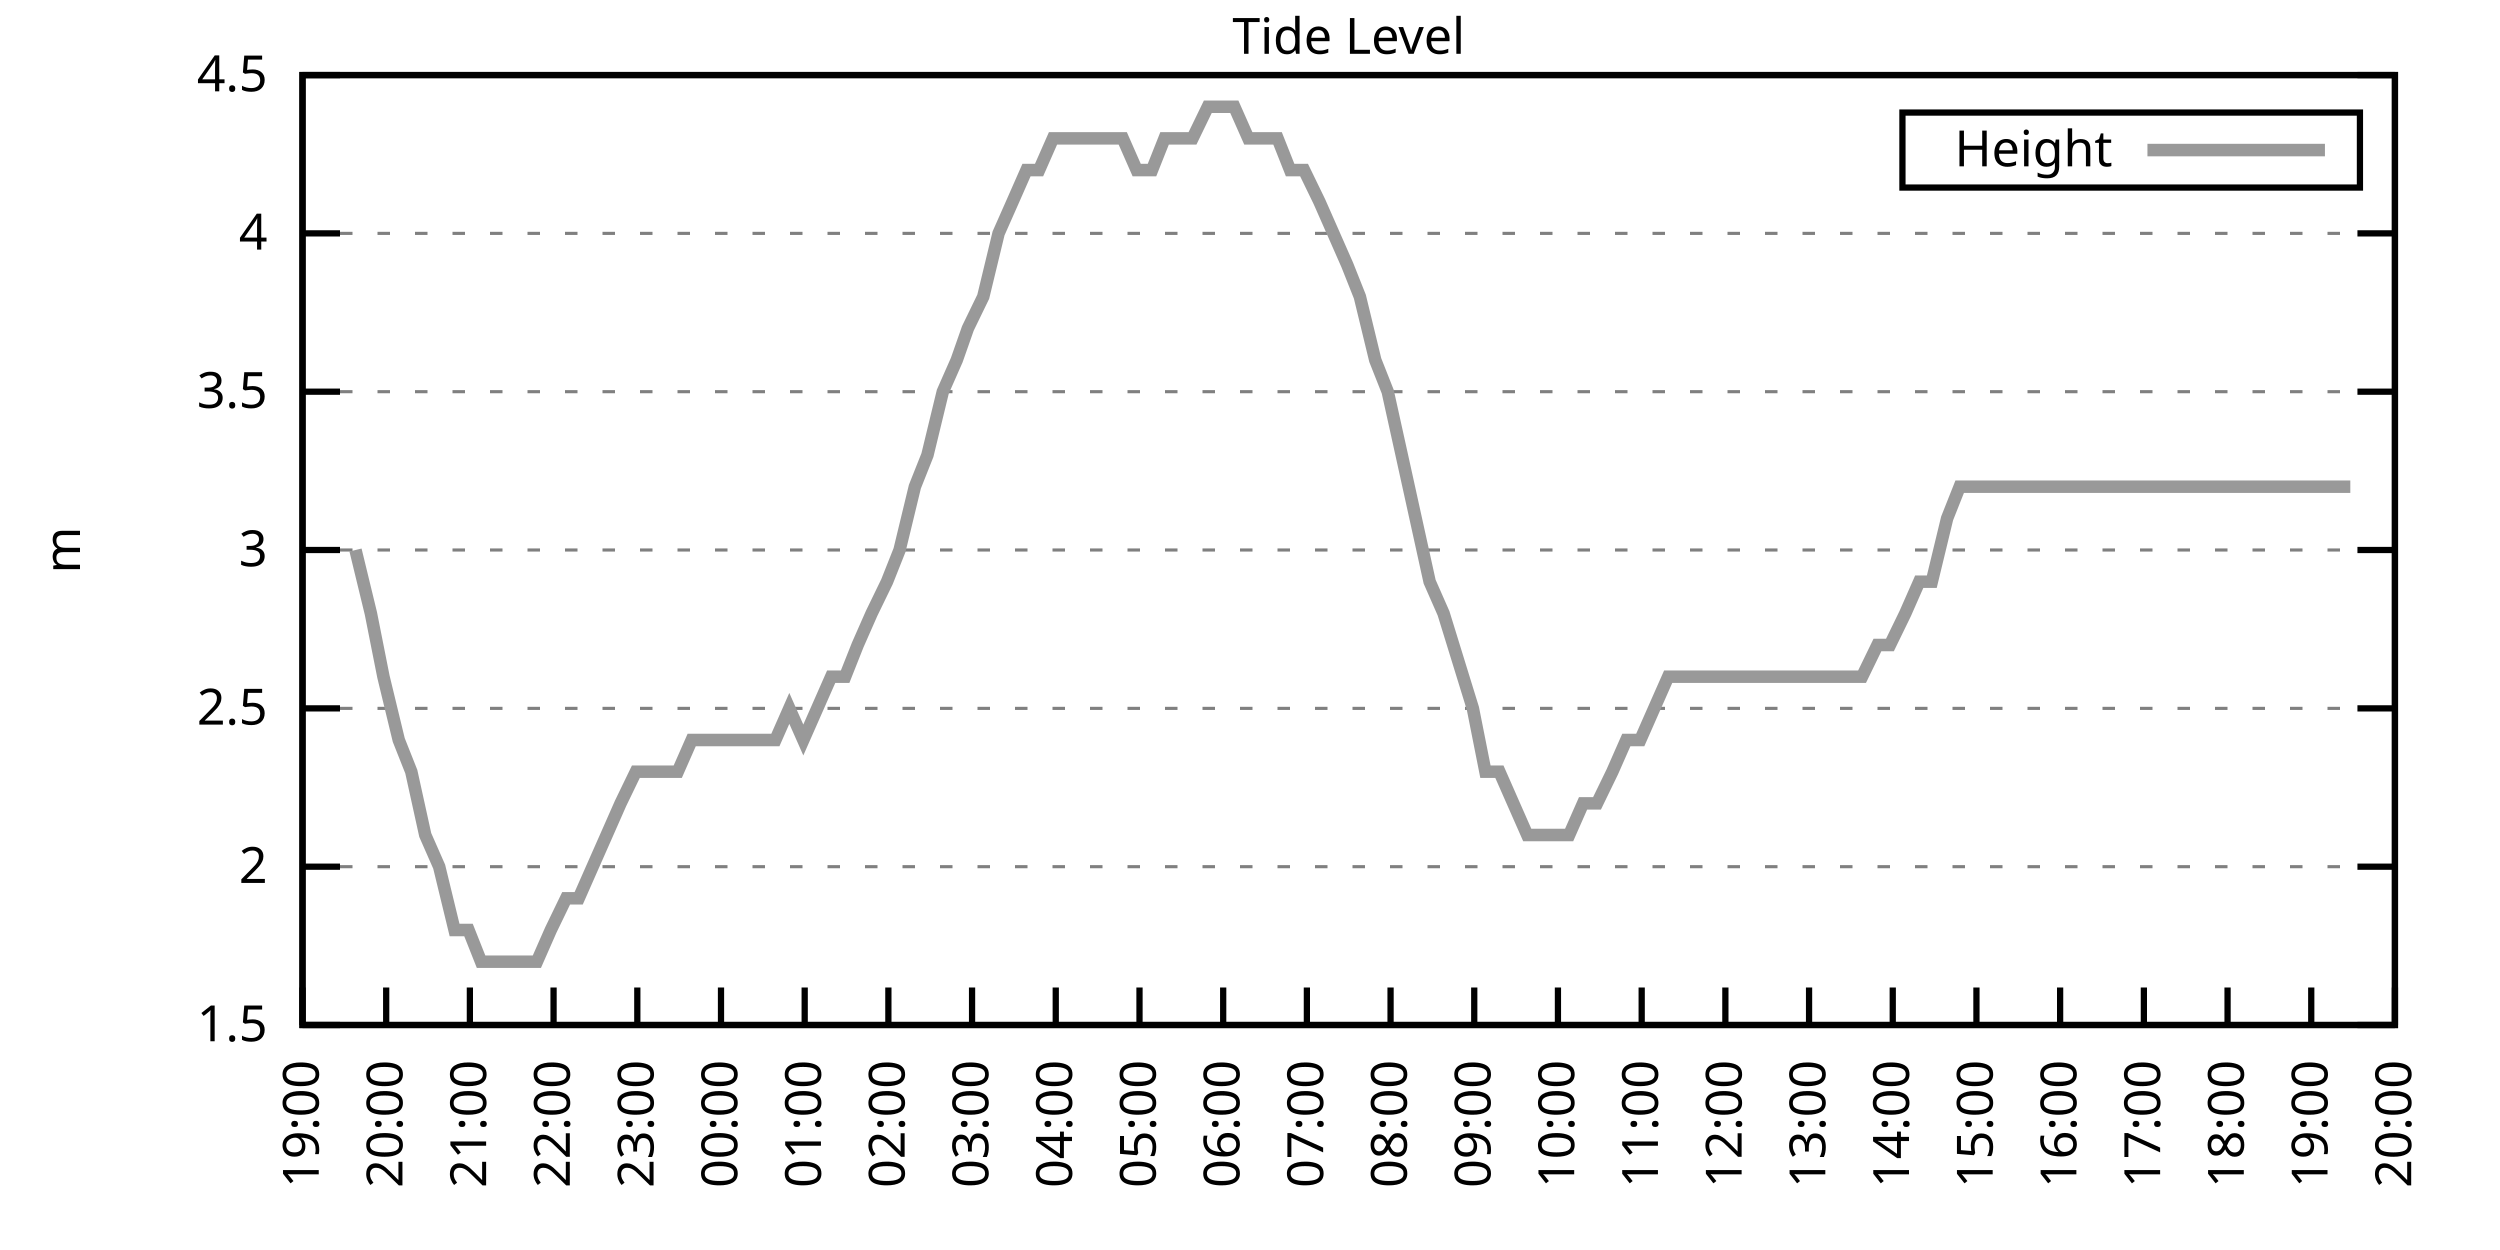
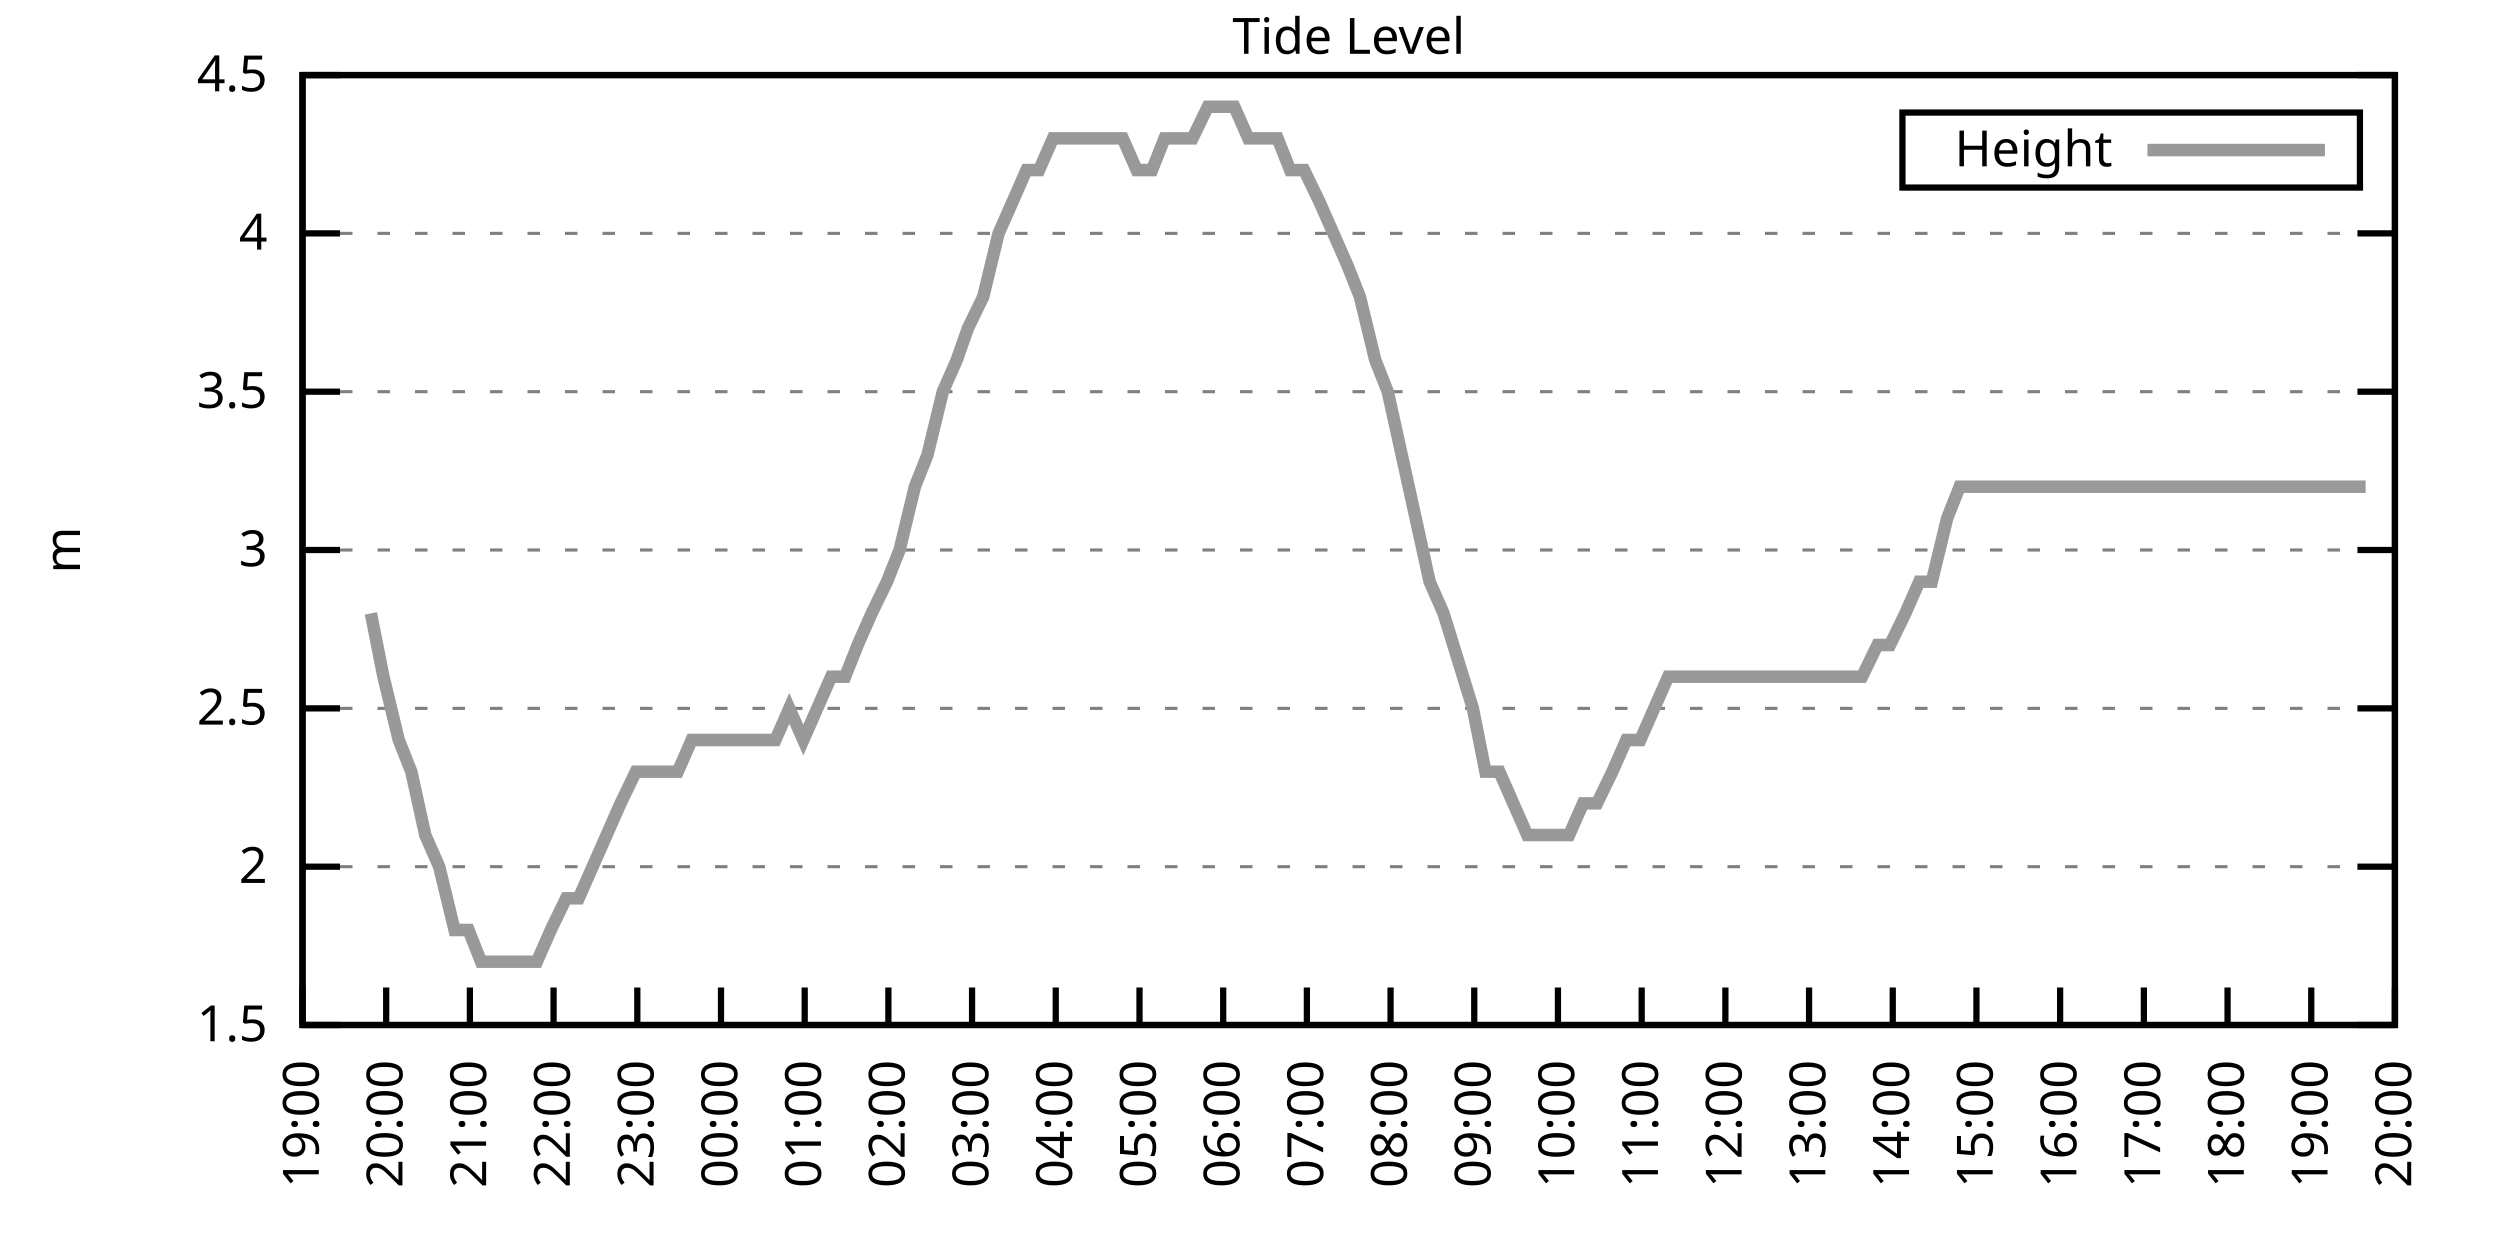
<svg xmlns="http://www.w3.org/2000/svg" xmlns:xlink="http://www.w3.org/1999/xlink" width="400" height="200" viewBox="0 0 400 200">
  <g id="gnuplot_canvas">
    <rect x="0" y="0" width="400" height="200" fill="none" />
    <defs>
      <circle id="gpDot" r="0.5" stroke-width="0.5" stroke="currentColor" />
      <path id="gpPt0" stroke-width="0.333" stroke="currentColor" d="M-1,0 h2 M0,-1 v2" />
      <path id="gpPt1" stroke-width="0.333" stroke="currentColor" d="M-1,-1 L1,1 M1,-1 L-1,1" />
      <path id="gpPt2" stroke-width="0.333" stroke="currentColor" d="M-1,0 L1,0 M0,-1 L0,1 M-1,-1 L1,1 M-1,1 L1,-1" />
      <rect id="gpPt3" stroke-width="0.333" stroke="currentColor" x="-1" y="-1" width="2" height="2" />
      <rect id="gpPt4" stroke-width="0.333" stroke="currentColor" fill="currentColor" x="-1" y="-1" width="2" height="2" />
      <circle id="gpPt5" stroke-width="0.333" stroke="currentColor" cx="0" cy="0" r="1" />
      <use xlink:href="#gpPt5" id="gpPt6" fill="currentColor" stroke="none" />
      <path id="gpPt7" stroke-width="0.333" stroke="currentColor" d="M0,-1.33 L-1.33,0.67 L1.33,0.67 z" />
      <use xlink:href="#gpPt7" id="gpPt8" fill="currentColor" stroke="none" />
      <use xlink:href="#gpPt7" id="gpPt9" stroke="currentColor" transform="rotate(180)" />
      <use xlink:href="#gpPt9" id="gpPt10" fill="currentColor" stroke="none" />
      <use xlink:href="#gpPt3" id="gpPt11" stroke="currentColor" transform="rotate(45)" />
      <use xlink:href="#gpPt11" id="gpPt12" fill="currentColor" stroke="none" />
      <path id="gpPt13" stroke-width="0.333" stroke="currentColor" d="M0,1.330 L1.265,0.411 L0.782,-1.067 L-0.782,-1.076 L-1.265,0.411 z" />
      <use xlink:href="#gpPt13" id="gpPt14" fill="currentColor" stroke="none" />
      <filter id="textbox" filterUnits="objectBoundingBox" x="0" y="0" height="1" width="1">
        <feFlood flood-color="white" flood-opacity="1" result="bgnd" />
        <feComposite in="SourceGraphic" in2="bgnd" operator="atop" />
      </filter>
      <filter id="greybox" filterUnits="objectBoundingBox" x="0" y="0" height="1" width="1">
        <feFlood flood-color="lightgrey" flood-opacity="1" result="grey" />
        <feComposite in="SourceGraphic" in2="grey" operator="atop" />
      </filter>
    </defs>
    <g fill="none" color="white" stroke="currentColor" stroke-width="1.00" stroke-linecap="butt" stroke-linejoin="miter">
</g>
    <g fill="none" color="black" stroke="currentColor" stroke-width="1.00" stroke-linecap="butt" stroke-linejoin="miter">
      <g stroke="none" shape-rendering="crispEdges">
        <polygon fill="rgb(255, 255, 255)" points="48.40,164.00 383.18,164.00 383.18,12.02 48.40,12.02 " />
      </g>
    </g>
    <g fill="none" color="black" stroke="currentColor" stroke-width="1.00" stroke-linecap="butt" stroke-linejoin="miter">
</g>
    <g fill="none" color="black" stroke="black" stroke-width="0.50" stroke-linecap="butt" stroke-linejoin="miter">
</g>
    <g fill="none" color="gray" stroke="currentColor" stroke-width="0.50" stroke-linecap="butt" stroke-linejoin="miter">
      <path stroke="gray" stroke-dasharray="2,4" class="gridline" d="M48.40,164.00 L383.19,164.00  " />
    </g>
    <g fill="none" color="gray" stroke="gray" stroke-width="1.00" stroke-linecap="butt" stroke-linejoin="miter">
</g>
    <g fill="none" color="black" stroke="currentColor" stroke-width="1.00" stroke-linecap="butt" stroke-linejoin="miter">
      <path stroke="black" d="M48.40,164.00 L54.40,164.00 M383.19,164.00 L377.19,164.00  " />
      <g transform="translate(42.80,166.60)" stroke="none" fill="black" font-family="Sans" font-size="8.00" text-anchor="end">
        <text>
          <tspan font-family="Sans"> 1.5</tspan>
        </text>
      </g>
    </g>
    <g fill="none" color="black" stroke="currentColor" stroke-width="1.00" stroke-linecap="butt" stroke-linejoin="miter">
</g>
    <g fill="none" color="black" stroke="black" stroke-width="0.50" stroke-linecap="butt" stroke-linejoin="miter">
</g>
    <g fill="none" color="gray" stroke="currentColor" stroke-width="0.50" stroke-linecap="butt" stroke-linejoin="miter">
      <path stroke="gray" stroke-dasharray="2,4" class="gridline" d="M48.40,138.67 L383.19,138.67  " />
    </g>
    <g fill="none" color="gray" stroke="gray" stroke-width="1.00" stroke-linecap="butt" stroke-linejoin="miter">
</g>
    <g fill="none" color="black" stroke="currentColor" stroke-width="1.00" stroke-linecap="butt" stroke-linejoin="miter">
      <path stroke="black" d="M48.40,138.67 L54.40,138.67 M383.19,138.67 L377.19,138.67  " />
      <g transform="translate(42.80,141.27)" stroke="none" fill="black" font-family="Sans" font-size="8.00" text-anchor="end">
        <text>
          <tspan font-family="Sans"> 2</tspan>
        </text>
      </g>
    </g>
    <g fill="none" color="black" stroke="currentColor" stroke-width="1.00" stroke-linecap="butt" stroke-linejoin="miter">
</g>
    <g fill="none" color="black" stroke="black" stroke-width="0.50" stroke-linecap="butt" stroke-linejoin="miter">
</g>
    <g fill="none" color="gray" stroke="currentColor" stroke-width="0.50" stroke-linecap="butt" stroke-linejoin="miter">
      <path stroke="gray" stroke-dasharray="2,4" class="gridline" d="M48.40,113.34 L383.19,113.34  " />
    </g>
    <g fill="none" color="gray" stroke="gray" stroke-width="1.00" stroke-linecap="butt" stroke-linejoin="miter">
</g>
    <g fill="none" color="black" stroke="currentColor" stroke-width="1.00" stroke-linecap="butt" stroke-linejoin="miter">
      <path stroke="black" d="M48.40,113.34 L54.40,113.34 M383.19,113.34 L377.19,113.34  " />
      <g transform="translate(42.80,115.94)" stroke="none" fill="black" font-family="Sans" font-size="8.00" text-anchor="end">
        <text>
          <tspan font-family="Sans"> 2.5</tspan>
        </text>
      </g>
    </g>
    <g fill="none" color="black" stroke="currentColor" stroke-width="1.00" stroke-linecap="butt" stroke-linejoin="miter">
</g>
    <g fill="none" color="black" stroke="black" stroke-width="0.50" stroke-linecap="butt" stroke-linejoin="miter">
</g>
    <g fill="none" color="gray" stroke="currentColor" stroke-width="0.50" stroke-linecap="butt" stroke-linejoin="miter">
      <path stroke="gray" stroke-dasharray="2,4" class="gridline" d="M48.40,88.00 L383.19,88.00  " />
    </g>
    <g fill="none" color="gray" stroke="gray" stroke-width="1.00" stroke-linecap="butt" stroke-linejoin="miter">
</g>
    <g fill="none" color="black" stroke="currentColor" stroke-width="1.00" stroke-linecap="butt" stroke-linejoin="miter">
      <path stroke="black" d="M48.40,88.00 L54.40,88.00 M383.19,88.00 L377.19,88.00  " />
      <g transform="translate(42.80,90.60)" stroke="none" fill="black" font-family="Sans" font-size="8.00" text-anchor="end">
        <text>
          <tspan font-family="Sans"> 3</tspan>
        </text>
      </g>
    </g>
    <g fill="none" color="black" stroke="currentColor" stroke-width="1.00" stroke-linecap="butt" stroke-linejoin="miter">
</g>
    <g fill="none" color="black" stroke="black" stroke-width="0.50" stroke-linecap="butt" stroke-linejoin="miter">
</g>
    <g fill="none" color="gray" stroke="currentColor" stroke-width="0.50" stroke-linecap="butt" stroke-linejoin="miter">
      <path stroke="gray" stroke-dasharray="2,4" class="gridline" d="M48.40,62.67 L383.19,62.67  " />
    </g>
    <g fill="none" color="gray" stroke="gray" stroke-width="1.00" stroke-linecap="butt" stroke-linejoin="miter">
</g>
    <g fill="none" color="black" stroke="currentColor" stroke-width="1.00" stroke-linecap="butt" stroke-linejoin="miter">
      <path stroke="black" d="M48.40,62.67 L54.40,62.67 M383.19,62.67 L377.19,62.67  " />
      <g transform="translate(42.80,65.27)" stroke="none" fill="black" font-family="Sans" font-size="8.00" text-anchor="end">
        <text>
          <tspan font-family="Sans"> 3.5</tspan>
        </text>
      </g>
    </g>
    <g fill="none" color="black" stroke="currentColor" stroke-width="1.00" stroke-linecap="butt" stroke-linejoin="miter">
</g>
    <g fill="none" color="black" stroke="black" stroke-width="0.50" stroke-linecap="butt" stroke-linejoin="miter">
</g>
    <g fill="none" color="gray" stroke="currentColor" stroke-width="0.50" stroke-linecap="butt" stroke-linejoin="miter">
      <path stroke="gray" stroke-dasharray="2,4" class="gridline" d="M48.40,37.34 L383.19,37.34  " />
    </g>
    <g fill="none" color="gray" stroke="gray" stroke-width="1.00" stroke-linecap="butt" stroke-linejoin="miter">
</g>
    <g fill="none" color="black" stroke="currentColor" stroke-width="1.00" stroke-linecap="butt" stroke-linejoin="miter">
      <path stroke="black" d="M48.40,37.34 L54.40,37.34 M383.19,37.34 L377.19,37.34  " />
      <g transform="translate(42.80,39.94)" stroke="none" fill="black" font-family="Sans" font-size="8.00" text-anchor="end">
        <text>
          <tspan font-family="Sans"> 4</tspan>
        </text>
      </g>
    </g>
    <g fill="none" color="black" stroke="currentColor" stroke-width="1.00" stroke-linecap="butt" stroke-linejoin="miter">
</g>
    <g fill="none" color="black" stroke="black" stroke-width="0.50" stroke-linecap="butt" stroke-linejoin="miter">
</g>
    <g fill="none" color="gray" stroke="currentColor" stroke-width="0.50" stroke-linecap="butt" stroke-linejoin="miter">
      <path stroke="gray" stroke-dasharray="2,4" class="gridline" d="M48.40,12.01 L383.19,12.01  " />
    </g>
    <g fill="none" color="gray" stroke="gray" stroke-width="1.00" stroke-linecap="butt" stroke-linejoin="miter">
</g>
    <g fill="none" color="black" stroke="currentColor" stroke-width="1.00" stroke-linecap="butt" stroke-linejoin="miter">
      <path stroke="black" d="M48.40,12.01 L54.40,12.01 M383.19,12.01 L377.19,12.01  " />
      <g transform="translate(42.80,14.61)" stroke="none" fill="black" font-family="Sans" font-size="8.00" text-anchor="end">
        <text>
          <tspan font-family="Sans"> 4.5</tspan>
        </text>
      </g>
    </g>
    <g fill="none" color="black" stroke="currentColor" stroke-width="1.00" stroke-linecap="butt" stroke-linejoin="miter">
      <path stroke="black" d="M48.40,164.00 L48.40,158.00  " />
      <g transform="translate(51.00,169.60) rotate(270.00)" stroke="none" fill="black" font-family="Sans" font-size="8.00" text-anchor="end">
        <text>
          <tspan font-family="Sans">19:00</tspan>
        </text>
      </g>
    </g>
    <g fill="none" color="black" stroke="currentColor" stroke-width="1.00" stroke-linecap="butt" stroke-linejoin="miter">
      <path stroke="black" d="M61.79,164.00 L61.79,158.00  " />
      <g transform="translate(64.39,169.60) rotate(270.00)" stroke="none" fill="black" font-family="Sans" font-size="8.00" text-anchor="end">
        <text>
          <tspan font-family="Sans">20:00</tspan>
        </text>
      </g>
    </g>
    <g fill="none" color="black" stroke="currentColor" stroke-width="1.00" stroke-linecap="butt" stroke-linejoin="miter">
      <path stroke="black" d="M75.18,164.00 L75.18,158.00  " />
      <g transform="translate(77.78,169.60) rotate(270.00)" stroke="none" fill="black" font-family="Sans" font-size="8.00" text-anchor="end">
        <text>
          <tspan font-family="Sans">21:00</tspan>
        </text>
      </g>
    </g>
    <g fill="none" color="black" stroke="currentColor" stroke-width="1.00" stroke-linecap="butt" stroke-linejoin="miter">
      <path stroke="black" d="M88.57,164.00 L88.57,158.00  " />
      <g transform="translate(91.17,169.60) rotate(270.00)" stroke="none" fill="black" font-family="Sans" font-size="8.00" text-anchor="end">
        <text>
          <tspan font-family="Sans">22:00</tspan>
        </text>
      </g>
    </g>
    <g fill="none" color="black" stroke="currentColor" stroke-width="1.00" stroke-linecap="butt" stroke-linejoin="miter">
      <path stroke="black" d="M101.97,164.00 L101.97,158.00  " />
      <g transform="translate(104.57,169.60) rotate(270.00)" stroke="none" fill="black" font-family="Sans" font-size="8.00" text-anchor="end">
        <text>
          <tspan font-family="Sans">23:00</tspan>
        </text>
      </g>
    </g>
    <g fill="none" color="black" stroke="currentColor" stroke-width="1.00" stroke-linecap="butt" stroke-linejoin="miter">
      <path stroke="black" d="M115.36,164.00 L115.36,158.00  " />
      <g transform="translate(117.96,169.60) rotate(270.00)" stroke="none" fill="black" font-family="Sans" font-size="8.00" text-anchor="end">
        <text>
          <tspan font-family="Sans">00:00</tspan>
        </text>
      </g>
    </g>
    <g fill="none" color="black" stroke="currentColor" stroke-width="1.00" stroke-linecap="butt" stroke-linejoin="miter">
      <path stroke="black" d="M128.75,164.00 L128.75,158.00  " />
      <g transform="translate(131.35,169.60) rotate(270.00)" stroke="none" fill="black" font-family="Sans" font-size="8.00" text-anchor="end">
        <text>
          <tspan font-family="Sans">01:00</tspan>
        </text>
      </g>
    </g>
    <g fill="none" color="black" stroke="currentColor" stroke-width="1.00" stroke-linecap="butt" stroke-linejoin="miter">
      <path stroke="black" d="M142.14,164.00 L142.14,158.00  " />
      <g transform="translate(144.74,169.60) rotate(270.00)" stroke="none" fill="black" font-family="Sans" font-size="8.00" text-anchor="end">
        <text>
          <tspan font-family="Sans">02:00</tspan>
        </text>
      </g>
    </g>
    <g fill="none" color="black" stroke="currentColor" stroke-width="1.00" stroke-linecap="butt" stroke-linejoin="miter">
      <path stroke="black" d="M155.53,164.00 L155.53,158.00  " />
      <g transform="translate(158.13,169.60) rotate(270.00)" stroke="none" fill="black" font-family="Sans" font-size="8.00" text-anchor="end">
        <text>
          <tspan font-family="Sans">03:00</tspan>
        </text>
      </g>
    </g>
    <g fill="none" color="black" stroke="currentColor" stroke-width="1.00" stroke-linecap="butt" stroke-linejoin="miter">
      <path stroke="black" d="M168.92,164.00 L168.92,158.00  " />
      <g transform="translate(171.52,169.60) rotate(270.00)" stroke="none" fill="black" font-family="Sans" font-size="8.00" text-anchor="end">
        <text>
          <tspan font-family="Sans">04:00</tspan>
        </text>
      </g>
    </g>
    <g fill="none" color="black" stroke="currentColor" stroke-width="1.00" stroke-linecap="butt" stroke-linejoin="miter">
      <path stroke="black" d="M182.32,164.00 L182.32,158.00  " />
      <g transform="translate(184.92,169.60) rotate(270.00)" stroke="none" fill="black" font-family="Sans" font-size="8.00" text-anchor="end">
        <text>
          <tspan font-family="Sans">05:00</tspan>
        </text>
      </g>
    </g>
    <g fill="none" color="black" stroke="currentColor" stroke-width="1.00" stroke-linecap="butt" stroke-linejoin="miter">
      <path stroke="black" d="M195.71,164.00 L195.71,158.00  " />
      <g transform="translate(198.31,169.60) rotate(270.00)" stroke="none" fill="black" font-family="Sans" font-size="8.00" text-anchor="end">
        <text>
          <tspan font-family="Sans">06:00</tspan>
        </text>
      </g>
    </g>
    <g fill="none" color="black" stroke="currentColor" stroke-width="1.00" stroke-linecap="butt" stroke-linejoin="miter">
      <path stroke="black" d="M209.10,164.00 L209.10,158.00  " />
      <g transform="translate(211.70,169.60) rotate(270.00)" stroke="none" fill="black" font-family="Sans" font-size="8.00" text-anchor="end">
        <text>
          <tspan font-family="Sans">07:00</tspan>
        </text>
      </g>
    </g>
    <g fill="none" color="black" stroke="currentColor" stroke-width="1.00" stroke-linecap="butt" stroke-linejoin="miter">
      <path stroke="black" d="M222.49,164.00 L222.49,158.00  " />
      <g transform="translate(225.09,169.60) rotate(270.00)" stroke="none" fill="black" font-family="Sans" font-size="8.00" text-anchor="end">
        <text>
          <tspan font-family="Sans">08:00</tspan>
        </text>
      </g>
    </g>
    <g fill="none" color="black" stroke="currentColor" stroke-width="1.00" stroke-linecap="butt" stroke-linejoin="miter">
      <path stroke="black" d="M235.88,164.00 L235.88,158.00  " />
      <g transform="translate(238.48,169.60) rotate(270.00)" stroke="none" fill="black" font-family="Sans" font-size="8.00" text-anchor="end">
        <text>
          <tspan font-family="Sans">09:00</tspan>
        </text>
      </g>
    </g>
    <g fill="none" color="black" stroke="currentColor" stroke-width="1.00" stroke-linecap="butt" stroke-linejoin="miter">
      <path stroke="black" d="M249.27,164.00 L249.27,158.00  " />
      <g transform="translate(251.87,169.60) rotate(270.00)" stroke="none" fill="black" font-family="Sans" font-size="8.00" text-anchor="end">
        <text>
          <tspan font-family="Sans">10:00</tspan>
        </text>
      </g>
    </g>
    <g fill="none" color="black" stroke="currentColor" stroke-width="1.00" stroke-linecap="butt" stroke-linejoin="miter">
      <path stroke="black" d="M262.67,164.00 L262.67,158.00  " />
      <g transform="translate(265.27,169.60) rotate(270.00)" stroke="none" fill="black" font-family="Sans" font-size="8.00" text-anchor="end">
        <text>
          <tspan font-family="Sans">11:00</tspan>
        </text>
      </g>
    </g>
    <g fill="none" color="black" stroke="currentColor" stroke-width="1.00" stroke-linecap="butt" stroke-linejoin="miter">
      <path stroke="black" d="M276.06,164.00 L276.06,158.00  " />
      <g transform="translate(278.66,169.60) rotate(270.00)" stroke="none" fill="black" font-family="Sans" font-size="8.00" text-anchor="end">
        <text>
          <tspan font-family="Sans">12:00</tspan>
        </text>
      </g>
    </g>
    <g fill="none" color="black" stroke="currentColor" stroke-width="1.00" stroke-linecap="butt" stroke-linejoin="miter">
      <path stroke="black" d="M289.45,164.00 L289.45,158.00  " />
      <g transform="translate(292.05,169.60) rotate(270.00)" stroke="none" fill="black" font-family="Sans" font-size="8.00" text-anchor="end">
        <text>
          <tspan font-family="Sans">13:00</tspan>
        </text>
      </g>
    </g>
    <g fill="none" color="black" stroke="currentColor" stroke-width="1.00" stroke-linecap="butt" stroke-linejoin="miter">
      <path stroke="black" d="M302.84,164.00 L302.84,158.00  " />
      <g transform="translate(305.44,169.60) rotate(270.00)" stroke="none" fill="black" font-family="Sans" font-size="8.00" text-anchor="end">
        <text>
          <tspan font-family="Sans">14:00</tspan>
        </text>
      </g>
    </g>
    <g fill="none" color="black" stroke="currentColor" stroke-width="1.00" stroke-linecap="butt" stroke-linejoin="miter">
      <path stroke="black" d="M316.23,164.00 L316.23,158.00  " />
      <g transform="translate(318.83,169.60) rotate(270.00)" stroke="none" fill="black" font-family="Sans" font-size="8.00" text-anchor="end">
        <text>
          <tspan font-family="Sans">15:00</tspan>
        </text>
      </g>
    </g>
    <g fill="none" color="black" stroke="currentColor" stroke-width="1.00" stroke-linecap="butt" stroke-linejoin="miter">
      <path stroke="black" d="M329.62,164.00 L329.62,158.00  " />
      <g transform="translate(332.22,169.60) rotate(270.00)" stroke="none" fill="black" font-family="Sans" font-size="8.00" text-anchor="end">
        <text>
          <tspan font-family="Sans">16:00</tspan>
        </text>
      </g>
    </g>
    <g fill="none" color="black" stroke="currentColor" stroke-width="1.00" stroke-linecap="butt" stroke-linejoin="miter">
      <path stroke="black" d="M343.02,164.00 L343.02,158.00  " />
      <g transform="translate(345.62,169.60) rotate(270.00)" stroke="none" fill="black" font-family="Sans" font-size="8.00" text-anchor="end">
        <text>
          <tspan font-family="Sans">17:00</tspan>
        </text>
      </g>
    </g>
    <g fill="none" color="black" stroke="currentColor" stroke-width="1.00" stroke-linecap="butt" stroke-linejoin="miter">
      <path stroke="black" d="M356.41,164.00 L356.41,158.00  " />
      <g transform="translate(359.01,169.60) rotate(270.00)" stroke="none" fill="black" font-family="Sans" font-size="8.00" text-anchor="end">
        <text>
          <tspan font-family="Sans">18:00</tspan>
        </text>
      </g>
    </g>
    <g fill="none" color="black" stroke="currentColor" stroke-width="1.00" stroke-linecap="butt" stroke-linejoin="miter">
      <path stroke="black" d="M369.80,164.00 L369.80,158.00  " />
      <g transform="translate(372.40,169.60) rotate(270.00)" stroke="none" fill="black" font-family="Sans" font-size="8.00" text-anchor="end">
        <text>
          <tspan font-family="Sans">19:00</tspan>
        </text>
      </g>
    </g>
    <g fill="none" color="black" stroke="currentColor" stroke-width="1.00" stroke-linecap="butt" stroke-linejoin="miter">
      <path stroke="black" d="M383.19,164.00 L383.19,158.00  " />
      <g transform="translate(385.79,169.60) rotate(270.00)" stroke="none" fill="black" font-family="Sans" font-size="8.00" text-anchor="end">
        <text>
          <tspan font-family="Sans">20:00</tspan>
        </text>
      </g>
    </g>
    <g fill="none" color="black" stroke="currentColor" stroke-width="1.00" stroke-linecap="butt" stroke-linejoin="miter">
</g>
    <g fill="none" color="black" stroke="currentColor" stroke-width="1.00" stroke-linecap="butt" stroke-linejoin="miter">
      <path stroke="black" d="M48.40,12.01 L48.40,164.00 L383.19,164.00 L383.19,12.01 L48.40,12.01 Z  " />
    </g>
    <g fill="none" color="black" stroke="currentColor" stroke-width="1.00" stroke-linecap="butt" stroke-linejoin="miter">
</g>
    <g fill="none" color="black" stroke="currentColor" stroke-width="1.00" stroke-linecap="butt" stroke-linejoin="miter">
      <path stroke="black" d="M304.39,30.01 L304.39,18.01 L377.59,18.01 L377.59,30.01 L304.39,30.01 Z  " />
    </g>
    <g id="Tide_level_plot_1">
      <g fill="none" color="white" stroke="black" stroke-width="2.00" stroke-linecap="butt" stroke-linejoin="miter">
</g>
      <g fill="none" color="black" stroke="currentColor" stroke-width="2.00" stroke-linecap="butt" stroke-linejoin="miter">
        <g transform="translate(337.99,26.61)" stroke="none" fill="black" font-family="Sans" font-size="8.00" text-anchor="end">
          <text>
            <tspan font-family="Sans">Height</tspan>
          </text>
        </g>
      </g>
      <g fill="none" color="black" stroke="currentColor" stroke-width="2.00" stroke-linecap="butt" stroke-linejoin="miter">
-         <path stroke="rgb(153, 153, 153)" d="M343.59,24.01 L371.99,24.01 M56.88,88.00 L59.34,98.14 L61.35,108.27 L63.80,118.40 L65.81,123.47 L68.04,133.60   L70.27,138.67 L72.73,148.80 L74.96,148.80 L76.97,153.87 L79.20,153.87 L81.43,153.87 L83.89,153.87 L85.90,153.87   L88.13,148.80 L90.58,143.73 L92.59,143.73 L94.82,138.67 L97.06,133.60 L99.29,128.54 L101.74,123.47 L103.75,123.47   L105.98,123.47 L108.44,123.47 L110.67,118.40 L112.68,118.40 L114.91,118.40 L117.37,118.40 L119.60,118.40 L121.61,118.40   L124.06,118.40 L126.29,113.34 L128.53,118.40 L130.76,113.34 L132.99,108.27 L135.22,108.27 L137.23,103.20 L139.46,98.14   L141.92,93.07 L143.93,88.00 L146.38,77.87 L148.39,72.81 L150.85,62.67 L153.08,57.61 L154.86,52.54 L157.32,47.47   L159.77,37.34 L162.01,32.28 L164.24,27.21 L166.25,27.21 L168.48,22.14 L170.71,22.14 L173.17,22.14 L175.17,22.14   L177.63,22.14 L179.64,22.14 L181.87,27.21 L184.32,27.21 L186.33,22.14 L188.57,22.14 L190.80,22.14 L193.25,17.08   L195.26,17.08 L197.49,17.08 L199.73,22.14 L202.18,22.14 L204.41,22.14 L206.42,27.21 L208.65,27.21 L211.11,32.28   L213.34,37.34 L215.57,42.41 L217.58,47.47 L220.04,57.61 L222.04,62.67 L224.28,72.81 L226.51,82.94 L228.74,93.07   L230.97,98.14 L235.66,113.34 L237.67,123.47 L239.90,123.47 L242.13,128.54 L244.36,133.60 L246.60,133.60 L249.05,133.60   L251.06,133.60 L253.29,128.54 L255.52,128.54 L257.98,123.47 L260.21,118.40 L262.44,118.40 L264.67,113.34 L266.91,108.27   L268.92,108.27 L271.37,108.27 L273.60,108.27 L275.61,108.27 L277.84,108.27 L280.07,108.27 L282.53,108.27 L284.54,108.27   L286.77,108.27 L289.23,108.27 L291.23,108.27 L293.69,108.27 L295.48,108.27 L297.93,108.27 L300.39,103.20 L302.39,103.20   L304.85,98.14 L307.08,93.07 L309.09,93.07 L311.54,82.94 L313.55,77.87 L316.01,77.87 L318.24,77.87 L320.47,77.87   L322.70,77.87 L324.94,77.87 L326.95,77.87 L329.18,77.87 L331.41,77.87 L333.64,77.87 L336.10,77.87 L338.10,77.87   L340.34,77.87 L342.57,77.87 L345.02,77.87 L347.03,77.87 L349.49,77.87 L351.72,77.87 L353.95,77.87 L355.96,77.87   L358.42,77.87 L360.42,77.87 L362.88,77.87 L364.89,77.87 L367.34,77.87 L369.58,77.87 L371.58,77.87 L373.82,77.87   L376.05,77.87  " />
+         <path stroke="rgb(153, 153, 153)" d="M343.59,24.01 L371.99,24.01 M59.34,98.14 L61.35,108.27 L63.80,118.40 L65.81,123.47 L68.04,133.60 L70.27,138.67   L72.73,148.80 L74.96,148.80 L76.97,153.87 L79.20,153.87 L81.43,153.87 L83.89,153.87 L85.90,153.87 L88.13,148.80   L90.58,143.73 L92.59,143.73 L94.82,138.67 L97.06,133.60 L99.29,128.54 L101.74,123.47 L103.75,123.47 L105.98,123.47   L108.44,123.47 L110.67,118.40 L112.68,118.40 L114.91,118.40 L117.37,118.40 L119.60,118.40 L121.61,118.40 L124.06,118.40   L126.29,113.34 L128.53,118.40 L130.76,113.34 L132.99,108.27 L135.22,108.27 L137.23,103.20 L139.46,98.14 L141.92,93.07   L143.93,88.00 L146.38,77.87 L148.39,72.81 L150.85,62.67 L153.08,57.61 L154.86,52.54 L157.32,47.47 L159.77,37.34   L162.01,32.28 L164.24,27.21 L166.25,27.21 L168.48,22.14 L170.71,22.14 L173.17,22.14 L175.17,22.14 L177.63,22.14   L179.64,22.14 L181.87,27.21 L184.32,27.21 L186.33,22.14 L188.57,22.14 L190.80,22.14 L193.25,17.08 L195.26,17.08   L197.49,17.08 L199.73,22.14 L202.18,22.14 L204.41,22.14 L206.42,27.21 L208.65,27.21 L211.11,32.28 L213.34,37.34   L215.57,42.41 L217.58,47.47 L220.04,57.61 L222.04,62.67 L224.28,72.81 L226.51,82.94 L228.74,93.07 L230.97,98.14   L235.66,113.34 L237.67,123.47 L239.90,123.47 L242.13,128.54 L244.36,133.60 L246.60,133.60 L249.05,133.60 L251.06,133.60   L253.29,128.54 L255.52,128.54 L257.98,123.47 L260.21,118.40 L262.44,118.40 L264.67,113.34 L266.91,108.27 L268.92,108.27   L271.37,108.27 L273.60,108.27 L275.61,108.27 L277.84,108.27 L280.07,108.27 L282.53,108.27 L284.54,108.27 L286.77,108.27   L289.23,108.27 L291.23,108.27 L293.69,108.27 L295.48,108.27 L297.93,108.27 L300.39,103.20 L302.39,103.20 L304.85,98.14   L307.08,93.07 L309.09,93.07 L311.54,82.94 L313.55,77.87 L316.01,77.87 L318.24,77.87 L320.47,77.87 L322.70,77.87   L324.94,77.87 L326.95,77.87 L329.18,77.87 L331.41,77.87 L333.64,77.87 L336.10,77.87 L338.10,77.87 L340.34,77.87   L342.57,77.87 L345.02,77.87 L347.03,77.87 L349.49,77.87 L351.72,77.87 L353.95,77.87 L355.96,77.87 L358.42,77.87   L360.42,77.87 L362.88,77.87 L364.89,77.87 L367.34,77.87 L369.58,77.87 L371.58,77.87 L373.82,77.87 L376.05,77.87   L378.50,77.87  " />
      </g>
    </g>
    <g fill="none" color="black" stroke="currentColor" stroke-width="2.00" stroke-linecap="butt" stroke-linejoin="miter">
</g>
    <g fill="none" color="black" stroke="black" stroke-width="1.00" stroke-linecap="butt" stroke-linejoin="miter">
</g>
    <g fill="none" color="black" stroke="currentColor" stroke-width="1.00" stroke-linecap="butt" stroke-linejoin="miter">
      <path stroke="black" d="M48.40,12.01 L48.40,164.00 L383.19,164.00 L383.19,12.01 L48.40,12.01 Z  " />
      <g transform="translate(12.80,88.01) rotate(270.00)" stroke="none" fill="black" font-family="Sans" font-size="8.00" text-anchor="middle">
        <text>
          <tspan font-family="Sans">m</tspan>
        </text>
      </g>
    </g>
    <g fill="none" color="black" stroke="currentColor" stroke-width="1.00" stroke-linecap="butt" stroke-linejoin="miter">
</g>
    <g fill="none" color="black" stroke="currentColor" stroke-width="1.00" stroke-linecap="butt" stroke-linejoin="miter">
      <g transform="translate(215.79,8.61)" stroke="none" fill="black" font-family="Sans" font-size="8.00" text-anchor="middle">
        <text>
          <tspan font-family="Sans">Tide Level</tspan>
        </text>
      </g>
    </g>
    <g fill="none" color="black" stroke="currentColor" stroke-width="1.00" stroke-linecap="butt" stroke-linejoin="miter">
</g>
  </g>
</svg>
